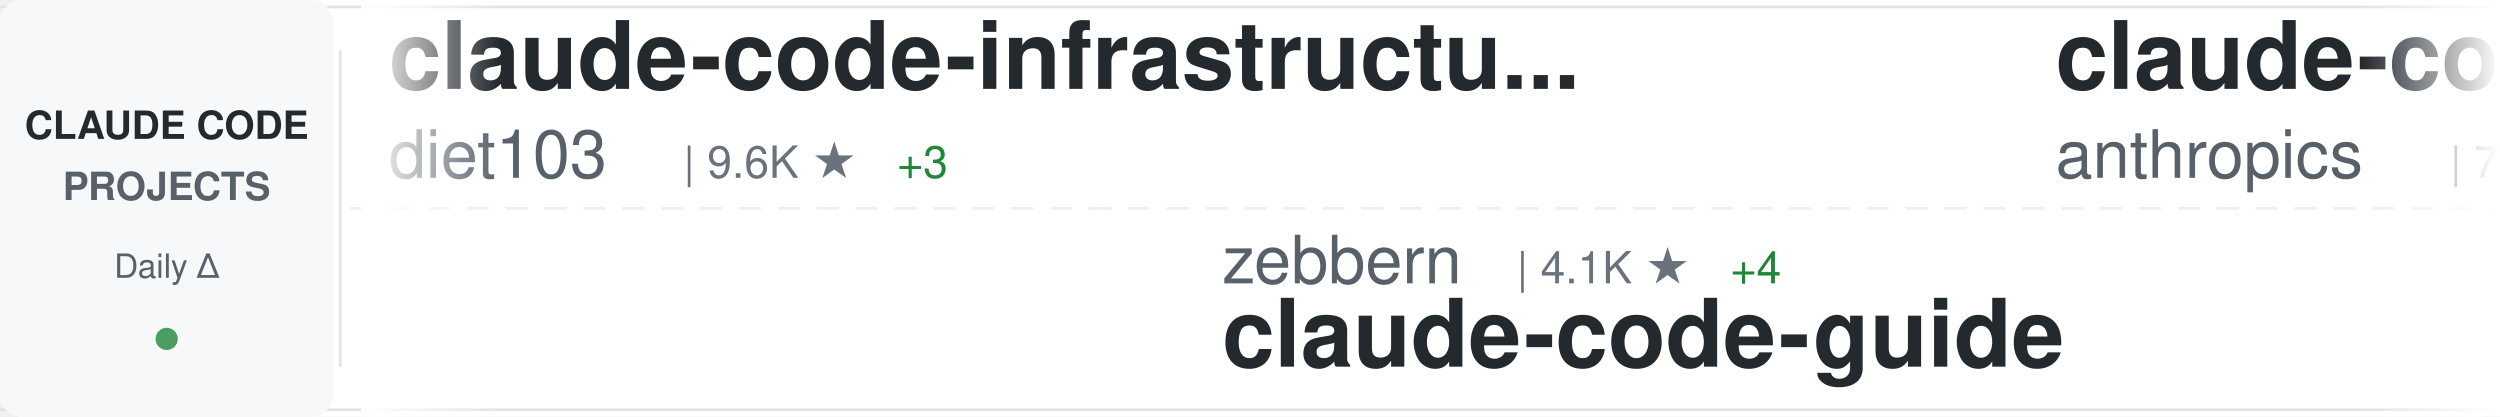
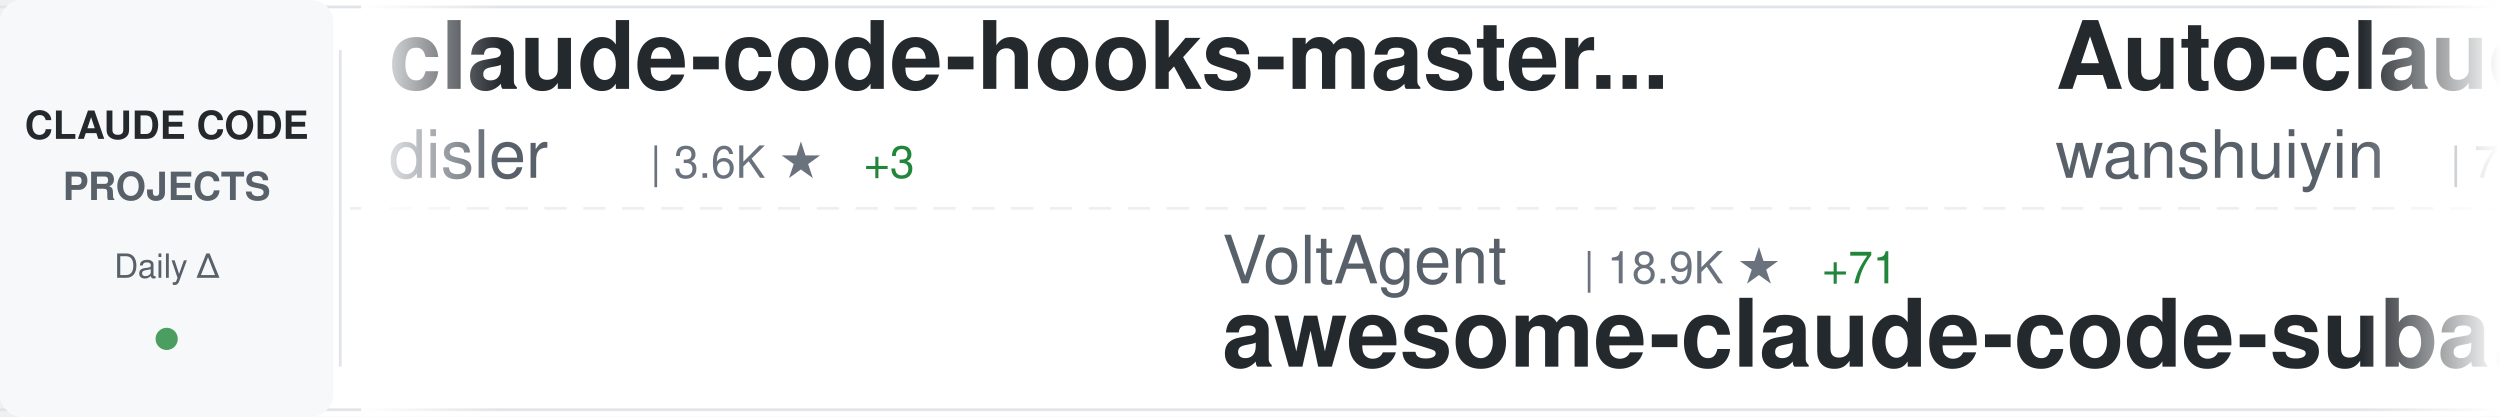
<svg xmlns="http://www.w3.org/2000/svg" width="900" height="150">
  <defs>
    <linearGradient id="awesomeLeftFade" x1="0%" y1="0%" x2="100%" y2="0%">
      <stop offset="0%" style="stop-color:#ffffff;stop-opacity:1" />
      <stop offset="100%" style="stop-color:#ffffff;stop-opacity:0" />
    </linearGradient>
    <linearGradient id="awesomeRightFade" x1="0%" y1="0%" x2="100%" y2="0%">
      <stop offset="0%" style="stop-color:#ffffff;stop-opacity:0" />
      <stop offset="100%" style="stop-color:#ffffff;stop-opacity:1" />
    </linearGradient>
  </defs>
  <rect width="900" height="150" fill="#ffffff" rx="8" />
  <rect x="0" y="2" width="900" height="1" fill="#e1e4e8" />
  <rect x="0" y="147" width="900" height="1" fill="#e1e4e8" />
  <line x1="0" y1="75" x2="900" y2="75" stroke="#e1e4e8" stroke-width="1" stroke-dasharray="8 6" opacity="0.6" />
  <rect x="0" y="0" width="120" height="150" fill="#f6f8fa" rx="8" />
  <text x="60" y="50" font-family="-apple-system, BlinkMacSystemFont, 'Segoe UI', Helvetica, Arial, sans-serif" font-size="14" font-weight="600" fill="#24292e" text-anchor="middle">CLAUDE CODE</text>
  <text x="60" y="72" font-family="-apple-system, BlinkMacSystemFont, 'Segoe UI', Helvetica, Arial, sans-serif" font-size="14" font-weight="600" fill="#586069" text-anchor="middle">PROJECTS</text>
  <text x="60" y="100" font-family="-apple-system, BlinkMacSystemFont, 'Segoe UI', Helvetica, Arial, sans-serif" font-size="12" font-weight="500" fill="#586069" text-anchor="middle">Daily Δ</text>
  <circle cx="60" cy="122" r="4" fill="#22863a" opacity="0.8" />
  <rect x="122" y="18" width="1" height="114" fill="#e1e4e8" />
  <clipPath id="awesomeTickerClip">
    <rect x="130" y="0" width="770" height="150" />
  </clipPath>
  <g clip-path="url(#awesomeTickerClip)">
    <g id="awesomeTickerItems">
      <animateTransform attributeName="transform" attributeType="XML" type="translate" from="0 0" to="-3000 0" dur="54s" repeatCount="indefinite" />
      <g transform="translate(0, 0)">
-         <text x="140" y="32" font-family="-apple-system, BlinkMacSystemFont, 'Segoe UI', Helvetica, Arial, sans-serif" font-size="34" font-weight="600" fill="#24292e">claude-code-infrastructu...</text>
-         <text x="140" y="64" font-family="-apple-system, BlinkMacSystemFont, 'Segoe UI', Helvetica, Arial, sans-serif" font-size="24" font-weight="400" fill="#586069">diet103</text>
-         <text x="246" y="64" font-family="-apple-system, BlinkMacSystemFont, 'Segoe UI', Helvetica, Arial, sans-serif" font-size="16" font-weight="500" fill="#6a737d">| 9.6K ★</text>
-         <text x="323" y="64" font-family="-apple-system, BlinkMacSystemFont, 'Segoe UI', Helvetica, Arial, sans-serif" font-size="16" font-weight="500" fill="#22863a"> +3</text>
+         <text x="140" y="32" font-family="-apple-system, BlinkMacSystemFont, 'Segoe UI', Helvetica, Arial, sans-serif" font-size="34" font-weight="600" fill="#24292e">claude-code-hooks-master...</text>
+         <text x="140" y="64" font-family="-apple-system, BlinkMacSystemFont, 'Segoe UI', Helvetica, Arial, sans-serif" font-size="24" font-weight="400" fill="#586069">disler</text>
+         <text x="234" y="64" font-family="-apple-system, BlinkMacSystemFont, 'Segoe UI', Helvetica, Arial, sans-serif" font-size="16" font-weight="500" fill="#6a737d">| 3.6K ★</text>
+         <text x="311" y="64" font-family="-apple-system, BlinkMacSystemFont, 'Segoe UI', Helvetica, Arial, sans-serif" font-size="16" font-weight="500" fill="#22863a"> +3</text>
      </g>
      <g transform="translate(300, 0)">
-         <text x="140" y="102" font-family="-apple-system, BlinkMacSystemFont, 'Segoe UI', Helvetica, Arial, sans-serif" font-size="24" font-weight="400" fill="#586069">zebbern</text>
-         <text x="246" y="102" font-family="-apple-system, BlinkMacSystemFont, 'Segoe UI', Helvetica, Arial, sans-serif" font-size="16" font-weight="500" fill="#6a737d">| 4.1K ★</text>
-         <text x="323" y="102" font-family="-apple-system, BlinkMacSystemFont, 'Segoe UI', Helvetica, Arial, sans-serif" font-size="16" font-weight="500" fill="#22863a"> +4</text>
-         <text x="140" y="132" font-family="-apple-system, BlinkMacSystemFont, 'Segoe UI', Helvetica, Arial, sans-serif" font-size="34" font-weight="600" fill="#24292e">claude-code-guide</text>
+         <text x="140" y="102" font-family="-apple-system, BlinkMacSystemFont, 'Segoe UI', Helvetica, Arial, sans-serif" font-size="24" font-weight="400" fill="#586069">VoltAgent</text>
+         <text x="270" y="102" font-family="-apple-system, BlinkMacSystemFont, 'Segoe UI', Helvetica, Arial, sans-serif" font-size="16" font-weight="500" fill="#6a737d">| 18.9K ★</text>
+         <text x="356" y="102" font-family="-apple-system, BlinkMacSystemFont, 'Segoe UI', Helvetica, Arial, sans-serif" font-size="16" font-weight="500" fill="#22863a"> +71</text>
+         <text x="140" y="132" font-family="-apple-system, BlinkMacSystemFont, 'Segoe UI', Helvetica, Arial, sans-serif" font-size="34" font-weight="600" fill="#24292e">awesome-claude-code-suba...</text>
      </g>
      <g transform="translate(600, 0)">
-         <text x="140" y="32" font-family="-apple-system, BlinkMacSystemFont, 'Segoe UI', Helvetica, Arial, sans-serif" font-size="34" font-weight="600" fill="#24292e">claude-code-action</text>
-         <text x="140" y="64" font-family="-apple-system, BlinkMacSystemFont, 'Segoe UI', Helvetica, Arial, sans-serif" font-size="24" font-weight="400" fill="#586069">anthropics</text>
-         <text x="282" y="64" font-family="-apple-system, BlinkMacSystemFont, 'Segoe UI', Helvetica, Arial, sans-serif" font-size="16" font-weight="500" fill="#6a737d">| 7.4K ★</text>
-         <text x="359" y="64" font-family="-apple-system, BlinkMacSystemFont, 'Segoe UI', Helvetica, Arial, sans-serif" font-size="16" font-weight="500" fill="#22863a"> +16</text>
+         <text x="140" y="32" font-family="-apple-system, BlinkMacSystemFont, 'Segoe UI', Helvetica, Arial, sans-serif" font-size="34" font-weight="600" fill="#24292e">Auto-claude-code-researc...</text>
+         <text x="140" y="64" font-family="-apple-system, BlinkMacSystemFont, 'Segoe UI', Helvetica, Arial, sans-serif" font-size="24" font-weight="400" fill="#586069">wanshuiyin</text>
+         <text x="282" y="64" font-family="-apple-system, BlinkMacSystemFont, 'Segoe UI', Helvetica, Arial, sans-serif" font-size="16" font-weight="500" fill="#6a737d">| 7.9K ★</text>
+         <text x="359" y="64" font-family="-apple-system, BlinkMacSystemFont, 'Segoe UI', Helvetica, Arial, sans-serif" font-size="16" font-weight="500" fill="#22863a"> +36</text>
      </g>
      <g transform="translate(900, 0)">
-         <text x="140" y="102" font-family="-apple-system, BlinkMacSystemFont, 'Segoe UI', Helvetica, Arial, sans-serif" font-size="24" font-weight="400" fill="#586069">AICoderTudou</text>
-         <text x="306" y="102" font-family="-apple-system, BlinkMacSystemFont, 'Segoe UI', Helvetica, Arial, sans-serif" font-size="16" font-weight="500" fill="#6a737d">| 496 ★</text>
-         <text x="140" y="132" font-family="-apple-system, BlinkMacSystemFont, 'Segoe UI', Helvetica, Arial, sans-serif" font-size="34" font-weight="600" fill="#24292e">claude-code-tudou</text>
-       </g>
-       <g transform="translate(1200, 0)">
-         <text x="140" y="32" font-family="-apple-system, BlinkMacSystemFont, 'Segoe UI', Helvetica, Arial, sans-serif" font-size="34" font-weight="600" fill="#24292e">claude-code-analysis</text>
-         <text x="140" y="64" font-family="-apple-system, BlinkMacSystemFont, 'Segoe UI', Helvetica, Arial, sans-serif" font-size="24" font-weight="400" fill="#586069">liuup</text>
-         <text x="222" y="64" font-family="-apple-system, BlinkMacSystemFont, 'Segoe UI', Helvetica, Arial, sans-serif" font-size="16" font-weight="500" fill="#6a737d">| 2.2K ★</text>
-         <text x="299" y="64" font-family="-apple-system, BlinkMacSystemFont, 'Segoe UI', Helvetica, Arial, sans-serif" font-size="16" font-weight="500" fill="#22863a"> +11</text>
-       </g>
-       <g transform="translate(1500, 0)">
        <text x="140" y="102" font-family="-apple-system, BlinkMacSystemFont, 'Segoe UI', Helvetica, Arial, sans-serif" font-size="24" font-weight="400" fill="#586069">AprilNEA</text>
        <text x="258" y="102" font-family="-apple-system, BlinkMacSystemFont, 'Segoe UI', Helvetica, Arial, sans-serif" font-size="16" font-weight="500" fill="#6a737d">| 376 ★</text>
        <text x="326" y="102" font-family="-apple-system, BlinkMacSystemFont, 'Segoe UI', Helvetica, Arial, sans-serif" font-size="16" font-weight="500" fill="#22863a"> +2</text>
        <text x="140" y="132" font-family="-apple-system, BlinkMacSystemFont, 'Segoe UI', Helvetica, Arial, sans-serif" font-size="34" font-weight="600" fill="#24292e">claude-code-source</text>
      </g>
+       <g transform="translate(1200, 0)">
+         <text x="140" y="32" font-family="-apple-system, BlinkMacSystemFont, 'Segoe UI', Helvetica, Arial, sans-serif" font-size="34" font-weight="600" fill="#24292e">claude-code-showcase</text>
+         <text x="140" y="64" font-family="-apple-system, BlinkMacSystemFont, 'Segoe UI', Helvetica, Arial, sans-serif" font-size="24" font-weight="400" fill="#586069">ChrisWiles</text>
+         <text x="282" y="64" font-family="-apple-system, BlinkMacSystemFont, 'Segoe UI', Helvetica, Arial, sans-serif" font-size="16" font-weight="500" fill="#6a737d">| 5.9K ★</text>
+         <text x="359" y="64" font-family="-apple-system, BlinkMacSystemFont, 'Segoe UI', Helvetica, Arial, sans-serif" font-size="16" font-weight="500" fill="#22863a"> +3</text>
+       </g>
+       <g transform="translate(1500, 0)">
+         <text x="140" y="102" font-family="-apple-system, BlinkMacSystemFont, 'Segoe UI', Helvetica, Arial, sans-serif" font-size="24" font-weight="400" fill="#586069">anthropics</text>
+         <text x="282" y="102" font-family="-apple-system, BlinkMacSystemFont, 'Segoe UI', Helvetica, Arial, sans-serif" font-size="16" font-weight="500" fill="#6a737d">| 804 ★</text>
+         <text x="140" y="132" font-family="-apple-system, BlinkMacSystemFont, 'Segoe UI', Helvetica, Arial, sans-serif" font-size="34" font-weight="600" fill="#24292e">claude-code-base-action</text>
+       </g>
      <g transform="translate(1800, 0)">
-         <text x="140" y="32" font-family="-apple-system, BlinkMacSystemFont, 'Segoe UI', Helvetica, Arial, sans-serif" font-size="34" font-weight="600" fill="#24292e">Claude-code</text>
-         <text x="140" y="64" font-family="-apple-system, BlinkMacSystemFont, 'Segoe UI', Helvetica, Arial, sans-serif" font-size="24" font-weight="400" fill="#586069">fazxes</text>
-         <text x="234" y="64" font-family="-apple-system, BlinkMacSystemFont, 'Segoe UI', Helvetica, Arial, sans-serif" font-size="16" font-weight="500" fill="#6a737d">| 212 ★</text>
+         <text x="140" y="32" font-family="-apple-system, BlinkMacSystemFont, 'Segoe UI', Helvetica, Arial, sans-serif" font-size="34" font-weight="600" fill="#24292e">claude-code-source</text>
+         <text x="140" y="64" font-family="-apple-system, BlinkMacSystemFont, 'Segoe UI', Helvetica, Arial, sans-serif" font-size="24" font-weight="400" fill="#586069">hangsman</text>
+         <text x="258" y="64" font-family="-apple-system, BlinkMacSystemFont, 'Segoe UI', Helvetica, Arial, sans-serif" font-size="16" font-weight="500" fill="#6a737d">| 764 ★</text>
      </g>
      <g transform="translate(2100, 0)">
-         <text x="140" y="102" font-family="-apple-system, BlinkMacSystemFont, 'Segoe UI', Helvetica, Arial, sans-serif" font-size="24" font-weight="400" fill="#586069">router-for-me</text>
-         <text x="318" y="102" font-family="-apple-system, BlinkMacSystemFont, 'Segoe UI', Helvetica, Arial, sans-serif" font-size="16" font-weight="500" fill="#6a737d">| 30.2K ★</text>
-         <text x="404" y="102" font-family="-apple-system, BlinkMacSystemFont, 'Segoe UI', Helvetica, Arial, sans-serif" font-size="16" font-weight="500" fill="#22863a"> +165</text>
-         <text x="140" y="132" font-family="-apple-system, BlinkMacSystemFont, 'Segoe UI', Helvetica, Arial, sans-serif" font-size="34" font-weight="600" fill="#24292e">CLIProxyAPI</text>
+         <text x="140" y="102" font-family="-apple-system, BlinkMacSystemFont, 'Segoe UI', Helvetica, Arial, sans-serif" font-size="24" font-weight="400" fill="#586069">Hyper66666</text>
+         <text x="282" y="102" font-family="-apple-system, BlinkMacSystemFont, 'Segoe UI', Helvetica, Arial, sans-serif" font-size="16" font-weight="500" fill="#6a737d">| 213 ★</text>
+         <text x="350" y="102" font-family="-apple-system, BlinkMacSystemFont, 'Segoe UI', Helvetica, Arial, sans-serif" font-size="16" font-weight="500" fill="#22863a"> +1</text>
+         <text x="140" y="132" font-family="-apple-system, BlinkMacSystemFont, 'Segoe UI', Helvetica, Arial, sans-serif" font-size="34" font-weight="600" fill="#24292e">claude-code-sourcemap</text>
      </g>
      <g transform="translate(2400, 0)">
-         <text x="140" y="32" font-family="-apple-system, BlinkMacSystemFont, 'Segoe UI', Helvetica, Arial, sans-serif" font-size="34" font-weight="600" fill="#24292e">claude-howto</text>
-         <text x="140" y="64" font-family="-apple-system, BlinkMacSystemFont, 'Segoe UI', Helvetica, Arial, sans-serif" font-size="24" font-weight="400" fill="#586069">luongnv89</text>
-         <text x="270" y="64" font-family="-apple-system, BlinkMacSystemFont, 'Segoe UI', Helvetica, Arial, sans-serif" font-size="16" font-weight="500" fill="#6a737d">| 30.7K ★</text>
-         <text x="356" y="64" font-family="-apple-system, BlinkMacSystemFont, 'Segoe UI', Helvetica, Arial, sans-serif" font-size="16" font-weight="500" fill="#22863a"> +120</text>
+         <text x="140" y="32" font-family="-apple-system, BlinkMacSystemFont, 'Segoe UI', Helvetica, Arial, sans-serif" font-size="34" font-weight="600" fill="#24292e">claude-code-router</text>
+         <text x="140" y="64" font-family="-apple-system, BlinkMacSystemFont, 'Segoe UI', Helvetica, Arial, sans-serif" font-size="24" font-weight="400" fill="#586069">musistudio</text>
+         <text x="282" y="64" font-family="-apple-system, BlinkMacSystemFont, 'Segoe UI', Helvetica, Arial, sans-serif" font-size="16" font-weight="500" fill="#6a737d">| 33.3K ★</text>
+         <text x="368" y="64" font-family="-apple-system, BlinkMacSystemFont, 'Segoe UI', Helvetica, Arial, sans-serif" font-size="16" font-weight="500" fill="#22863a"> +42</text>
      </g>
      <g transform="translate(2700, 0)">
-         <text x="140" y="102" font-family="-apple-system, BlinkMacSystemFont, 'Segoe UI', Helvetica, Arial, sans-serif" font-size="24" font-weight="400" fill="#586069">edmund-io</text>
-         <text x="270" y="102" font-family="-apple-system, BlinkMacSystemFont, 'Segoe UI', Helvetica, Arial, sans-serif" font-size="16" font-weight="500" fill="#6a737d">| 1.4K ★</text>
-         <text x="347" y="102" font-family="-apple-system, BlinkMacSystemFont, 'Segoe UI', Helvetica, Arial, sans-serif" font-size="16" font-weight="500" fill="#22863a"> +3</text>
-         <text x="140" y="132" font-family="-apple-system, BlinkMacSystemFont, 'Segoe UI', Helvetica, Arial, sans-serif" font-size="34" font-weight="600" fill="#24292e">edmunds-claude-code</text>
+         <text x="140" y="102" font-family="-apple-system, BlinkMacSystemFont, 'Segoe UI', Helvetica, Arial, sans-serif" font-size="24" font-weight="400" fill="#586069">anthropics</text>
+         <text x="282" y="102" font-family="-apple-system, BlinkMacSystemFont, 'Segoe UI', Helvetica, Arial, sans-serif" font-size="16" font-weight="500" fill="#6a737d">| 7.4K ★</text>
+         <text x="359" y="102" font-family="-apple-system, BlinkMacSystemFont, 'Segoe UI', Helvetica, Arial, sans-serif" font-size="16" font-weight="500" fill="#22863a"> +14</text>
+         <text x="140" y="132" font-family="-apple-system, BlinkMacSystemFont, 'Segoe UI', Helvetica, Arial, sans-serif" font-size="34" font-weight="600" fill="#24292e">claude-code-action</text>
      </g>
      <g transform="translate(3000, 0)">
-         <text x="140" y="32" font-family="-apple-system, BlinkMacSystemFont, 'Segoe UI', Helvetica, Arial, sans-serif" font-size="34" font-weight="600" fill="#24292e">claude-code-infrastructu...</text>
-         <text x="140" y="64" font-family="-apple-system, BlinkMacSystemFont, 'Segoe UI', Helvetica, Arial, sans-serif" font-size="24" font-weight="400" fill="#586069">diet103</text>
-         <text x="246" y="64" font-family="-apple-system, BlinkMacSystemFont, 'Segoe UI', Helvetica, Arial, sans-serif" font-size="16" font-weight="500" fill="#6a737d">| 9.6K ★</text>
-         <text x="323" y="64" font-family="-apple-system, BlinkMacSystemFont, 'Segoe UI', Helvetica, Arial, sans-serif" font-size="16" font-weight="500" fill="#22863a"> +3</text>
+         <text x="140" y="32" font-family="-apple-system, BlinkMacSystemFont, 'Segoe UI', Helvetica, Arial, sans-serif" font-size="34" font-weight="600" fill="#24292e">claude-code-hooks-master...</text>
+         <text x="140" y="64" font-family="-apple-system, BlinkMacSystemFont, 'Segoe UI', Helvetica, Arial, sans-serif" font-size="24" font-weight="400" fill="#586069">disler</text>
+         <text x="234" y="64" font-family="-apple-system, BlinkMacSystemFont, 'Segoe UI', Helvetica, Arial, sans-serif" font-size="16" font-weight="500" fill="#6a737d">| 3.6K ★</text>
+         <text x="311" y="64" font-family="-apple-system, BlinkMacSystemFont, 'Segoe UI', Helvetica, Arial, sans-serif" font-size="16" font-weight="500" fill="#22863a"> +3</text>
      </g>
      <g transform="translate(3300, 0)">
-         <text x="140" y="102" font-family="-apple-system, BlinkMacSystemFont, 'Segoe UI', Helvetica, Arial, sans-serif" font-size="24" font-weight="400" fill="#586069">zebbern</text>
-         <text x="246" y="102" font-family="-apple-system, BlinkMacSystemFont, 'Segoe UI', Helvetica, Arial, sans-serif" font-size="16" font-weight="500" fill="#6a737d">| 4.1K ★</text>
-         <text x="323" y="102" font-family="-apple-system, BlinkMacSystemFont, 'Segoe UI', Helvetica, Arial, sans-serif" font-size="16" font-weight="500" fill="#22863a"> +4</text>
-         <text x="140" y="132" font-family="-apple-system, BlinkMacSystemFont, 'Segoe UI', Helvetica, Arial, sans-serif" font-size="34" font-weight="600" fill="#24292e">claude-code-guide</text>
+         <text x="140" y="102" font-family="-apple-system, BlinkMacSystemFont, 'Segoe UI', Helvetica, Arial, sans-serif" font-size="24" font-weight="400" fill="#586069">VoltAgent</text>
+         <text x="270" y="102" font-family="-apple-system, BlinkMacSystemFont, 'Segoe UI', Helvetica, Arial, sans-serif" font-size="16" font-weight="500" fill="#6a737d">| 18.9K ★</text>
+         <text x="356" y="102" font-family="-apple-system, BlinkMacSystemFont, 'Segoe UI', Helvetica, Arial, sans-serif" font-size="16" font-weight="500" fill="#22863a"> +71</text>
+         <text x="140" y="132" font-family="-apple-system, BlinkMacSystemFont, 'Segoe UI', Helvetica, Arial, sans-serif" font-size="34" font-weight="600" fill="#24292e">awesome-claude-code-suba...</text>
      </g>
      <g transform="translate(3600, 0)">
-         <text x="140" y="32" font-family="-apple-system, BlinkMacSystemFont, 'Segoe UI', Helvetica, Arial, sans-serif" font-size="34" font-weight="600" fill="#24292e">claude-code-action</text>
-         <text x="140" y="64" font-family="-apple-system, BlinkMacSystemFont, 'Segoe UI', Helvetica, Arial, sans-serif" font-size="24" font-weight="400" fill="#586069">anthropics</text>
-         <text x="282" y="64" font-family="-apple-system, BlinkMacSystemFont, 'Segoe UI', Helvetica, Arial, sans-serif" font-size="16" font-weight="500" fill="#6a737d">| 7.4K ★</text>
-         <text x="359" y="64" font-family="-apple-system, BlinkMacSystemFont, 'Segoe UI', Helvetica, Arial, sans-serif" font-size="16" font-weight="500" fill="#22863a"> +16</text>
+         <text x="140" y="32" font-family="-apple-system, BlinkMacSystemFont, 'Segoe UI', Helvetica, Arial, sans-serif" font-size="34" font-weight="600" fill="#24292e">Auto-claude-code-researc...</text>
+         <text x="140" y="64" font-family="-apple-system, BlinkMacSystemFont, 'Segoe UI', Helvetica, Arial, sans-serif" font-size="24" font-weight="400" fill="#586069">wanshuiyin</text>
+         <text x="282" y="64" font-family="-apple-system, BlinkMacSystemFont, 'Segoe UI', Helvetica, Arial, sans-serif" font-size="16" font-weight="500" fill="#6a737d">| 7.9K ★</text>
+         <text x="359" y="64" font-family="-apple-system, BlinkMacSystemFont, 'Segoe UI', Helvetica, Arial, sans-serif" font-size="16" font-weight="500" fill="#22863a"> +36</text>
      </g>
      <g transform="translate(3900, 0)">
-         <text x="140" y="102" font-family="-apple-system, BlinkMacSystemFont, 'Segoe UI', Helvetica, Arial, sans-serif" font-size="24" font-weight="400" fill="#586069">AICoderTudou</text>
-         <text x="306" y="102" font-family="-apple-system, BlinkMacSystemFont, 'Segoe UI', Helvetica, Arial, sans-serif" font-size="16" font-weight="500" fill="#6a737d">| 496 ★</text>
-         <text x="140" y="132" font-family="-apple-system, BlinkMacSystemFont, 'Segoe UI', Helvetica, Arial, sans-serif" font-size="34" font-weight="600" fill="#24292e">claude-code-tudou</text>
+         <text x="140" y="102" font-family="-apple-system, BlinkMacSystemFont, 'Segoe UI', Helvetica, Arial, sans-serif" font-size="24" font-weight="400" fill="#586069">AprilNEA</text>
+         <text x="258" y="102" font-family="-apple-system, BlinkMacSystemFont, 'Segoe UI', Helvetica, Arial, sans-serif" font-size="16" font-weight="500" fill="#6a737d">| 376 ★</text>
+         <text x="326" y="102" font-family="-apple-system, BlinkMacSystemFont, 'Segoe UI', Helvetica, Arial, sans-serif" font-size="16" font-weight="500" fill="#22863a"> +2</text>
+         <text x="140" y="132" font-family="-apple-system, BlinkMacSystemFont, 'Segoe UI', Helvetica, Arial, sans-serif" font-size="34" font-weight="600" fill="#24292e">claude-code-source</text>
      </g>
    </g>
  </g>
  <rect x="130" y="0" width="50" height="150" fill="url(#awesomeLeftFade)" />
  <rect x="850" y="0" width="50" height="150" fill="url(#awesomeRightFade)" />
</svg>
